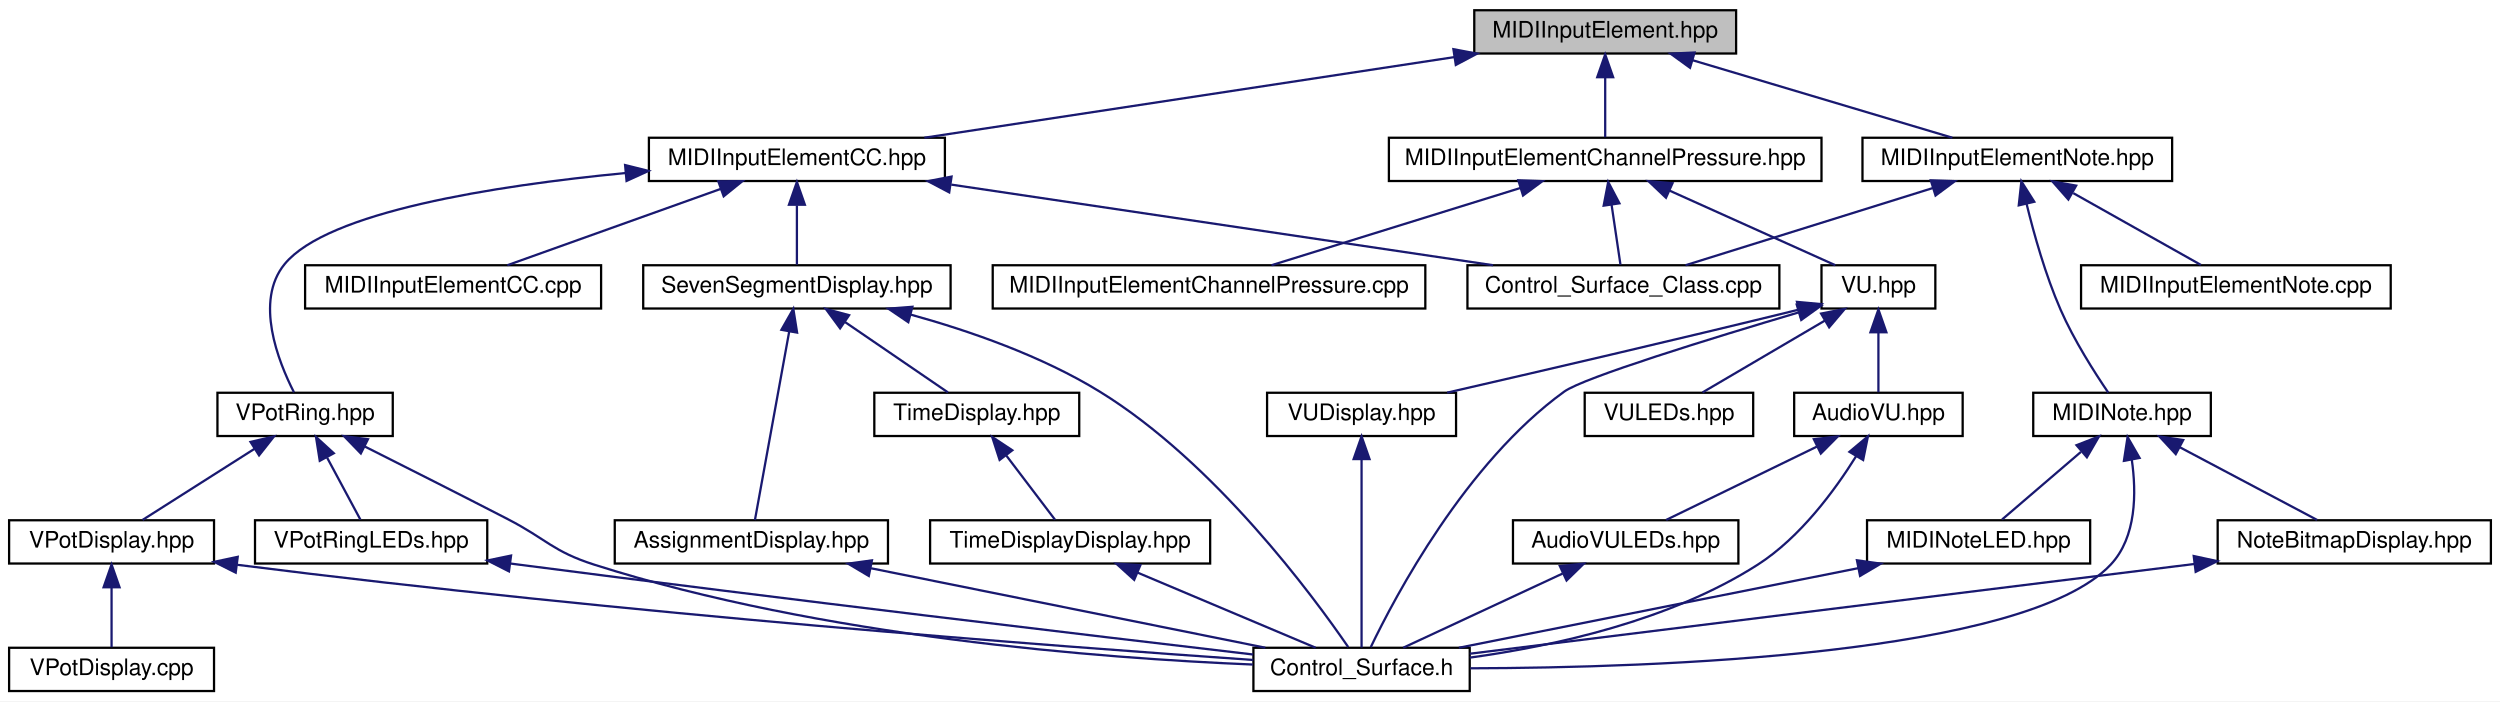
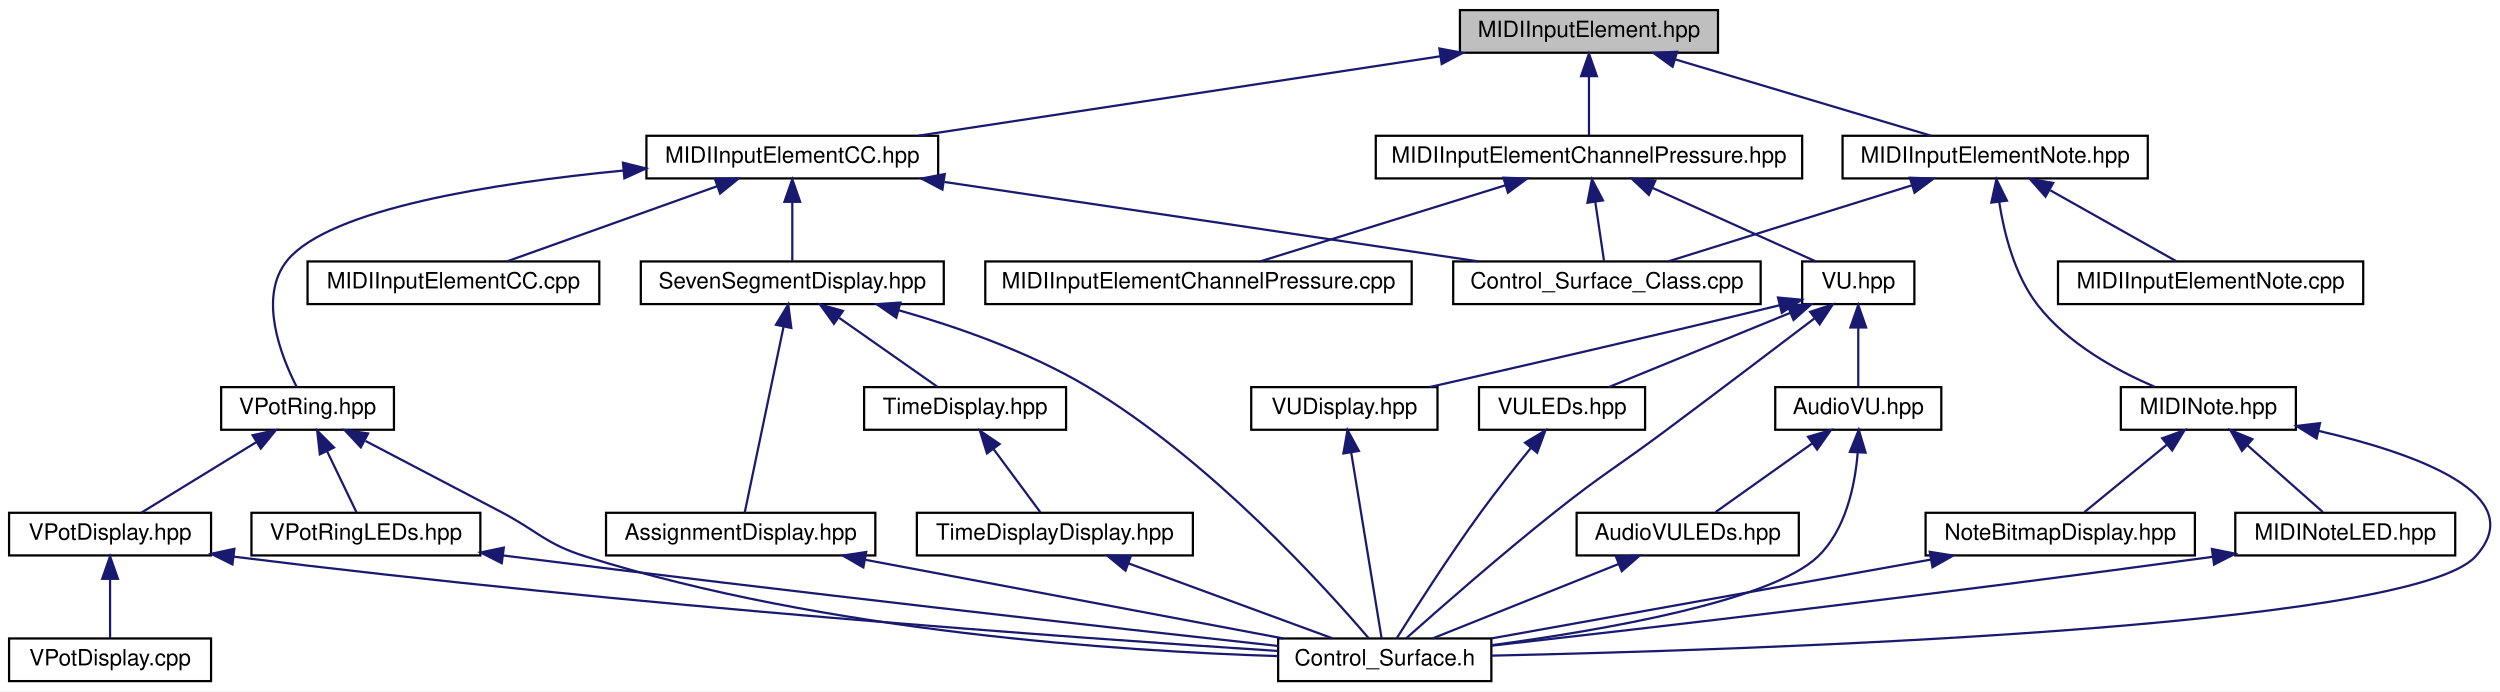
- <svg xmlns="http://www.w3.org/2000/svg" xmlns:xlink="http://www.w3.org/1999/xlink" width="1098pt" height="308pt" viewBox="0.00 0.00 1098.00 308.00">
+ <svg xmlns="http://www.w3.org/2000/svg" xmlns:xlink="http://www.w3.org/1999/xlink" width="1114pt" height="308pt" viewBox="0.00 0.00 1113.91 308.00">
  <g id="graph0" class="graph" transform="scale(1 1) rotate(0) translate(4 304)">
-     <polygon fill="white" stroke="none" points="-4,4 -4,-304 1094,-304 1094,4 -4,4" />
+     <polygon fill="white" stroke="none" points="-4,4 -4,-304 1109.91,-304 1109.91,4 -4,4" />
    <g id="node1" class="node">
      <g id="a_node1">
        <a xlink:title=" ">
-           <polygon fill="#bfbfbf" stroke="black" points="643.5,-280.5 643.5,-299.5 758.5,-299.5 758.5,-280.5 643.5,-280.5" />
-           <text text-anchor="middle" x="701" y="-287.5" font-family="Helvetica,sans-Serif" font-size="10.00">MIDIInputElement.hpp</text>
+           <polygon fill="#bfbfbf" stroke="black" points="646.5,-280.5 646.5,-299.5 761.5,-299.5 761.5,-280.5 646.5,-280.5" />
+           <text text-anchor="middle" x="704" y="-287.5" font-family="Helvetica,sans-Serif" font-size="10.00">MIDIInputElement.hpp</text>
        </a>
      </g>
    </g>
    <g id="node2" class="node">
      <g id="a_node2">
        <a xlink:href="../../df/de0/MIDIInputElementCC_8hpp.html" target="_top" xlink:title=" ">
-           <polygon fill="white" stroke="black" points="281,-224.5 281,-243.5 411,-243.5 411,-224.5 281,-224.5" />
-           <text text-anchor="middle" x="346" y="-231.5" font-family="Helvetica,sans-Serif" font-size="10.00">MIDIInputElementCC.hpp</text>
+           <polygon fill="white" stroke="black" points="284,-224.5 284,-243.5 414,-243.5 414,-224.5 284,-224.5" />
+           <text text-anchor="middle" x="349" y="-231.5" font-family="Helvetica,sans-Serif" font-size="10.00">MIDIInputElementCC.hpp</text>
        </a>
      </g>
    </g>
    <g id="edge1" class="edge">
-       <path fill="none" stroke="midnightblue" d="M634.711,-278.917C567.645,-268.715 465.105,-253.117 401.988,-243.516" />
-       <polygon fill="midnightblue" stroke="midnightblue" points="634.337,-282.4 644.749,-280.444 635.389,-275.479 634.337,-282.4" />
+       <path fill="none" stroke="midnightblue" d="M637.711,-278.917C570.645,-268.715 468.105,-253.117 404.988,-243.516" />
+       <polygon fill="midnightblue" stroke="midnightblue" points="637.337,-282.4 647.749,-280.444 638.389,-275.479 637.337,-282.4" />
    </g>
    <g id="node14" class="node">
      <g id="a_node14">
        <a xlink:href="../../d8/d4f/MIDIInputElementChannelPressure_8hpp.html" target="_top" xlink:title=" ">
-           <polygon fill="white" stroke="black" points="606,-224.5 606,-243.5 796,-243.5 796,-224.5 606,-224.5" />
-           <text text-anchor="middle" x="701" y="-231.5" font-family="Helvetica,sans-Serif" font-size="10.00">MIDIInputElementChannelPressure.hpp</text>
+           <polygon fill="white" stroke="black" points="609,-224.5 609,-243.5 799,-243.5 799,-224.5 609,-224.5" />
+           <text text-anchor="middle" x="704" y="-231.5" font-family="Helvetica,sans-Serif" font-size="10.00">MIDIInputElementChannelPressure.hpp</text>
        </a>
      </g>
    </g>
    <g id="edge18" class="edge">
-       <path fill="none" stroke="midnightblue" d="M701,-269.805C701,-260.91 701,-250.78 701,-243.751" />
-       <polygon fill="midnightblue" stroke="midnightblue" points="697.5,-270.083 701,-280.083 704.5,-270.083 697.5,-270.083" />
+       <path fill="none" stroke="midnightblue" d="M704,-269.805C704,-260.91 704,-250.78 704,-243.751" />
+       <polygon fill="midnightblue" stroke="midnightblue" points="700.5,-270.083 704,-280.083 707.5,-270.083 700.5,-270.083" />
    </g>
    <g id="node21" class="node">
      <g id="a_node21">
        <a xlink:href="../../d5/d5f/MIDIInputElementNote_8hpp.html" target="_top" xlink:title=" ">
-           <polygon fill="white" stroke="black" points="814,-224.5 814,-243.5 950,-243.5 950,-224.5 814,-224.5" />
-           <text text-anchor="middle" x="882" y="-231.5" font-family="Helvetica,sans-Serif" font-size="10.00">MIDIInputElementNote.hpp</text>
-         </a>
-       </g>
-     </g>
-     <g id="edge30" class="edge">
-       <path fill="none" stroke="midnightblue" d="M739.319,-277.568C773.464,-267.381 822.661,-252.703 853.454,-243.516" />
-       <polygon fill="midnightblue" stroke="midnightblue" points="738.262,-274.231 729.68,-280.444 740.263,-280.938 738.262,-274.231" />
+           <polygon fill="white" stroke="black" points="817,-224.5 817,-243.5 953,-243.5 953,-224.5 817,-224.5" />
+           <text text-anchor="middle" x="885" y="-231.5" font-family="Helvetica,sans-Serif" font-size="10.00">MIDIInputElementNote.hpp</text>
+         </a>
+       </g>
+     </g>
+     <g id="edge31" class="edge">
+       <path fill="none" stroke="midnightblue" d="M742.319,-277.568C776.464,-267.381 825.661,-252.703 856.454,-243.516" />
+       <polygon fill="midnightblue" stroke="midnightblue" points="741.262,-274.231 732.68,-280.444 743.263,-280.938 741.262,-274.231" />
    </g>
    <g id="node3" class="node">
      <g id="a_node3">
        <a xlink:href="../../d9/d38/Control__Surface__Class_8cpp.html" target="_top" xlink:title=" ">
-           <polygon fill="white" stroke="black" points="640.5,-168.5 640.5,-187.5 777.5,-187.5 777.5,-168.5 640.5,-168.5" />
-           <text text-anchor="middle" x="709" y="-175.5" font-family="Helvetica,sans-Serif" font-size="10.00">Control_Surface_Class.cpp</text>
+           <polygon fill="white" stroke="black" points="643.5,-168.5 643.5,-187.5 780.5,-187.5 780.5,-168.5 643.5,-168.5" />
+           <text text-anchor="middle" x="712" y="-175.5" font-family="Helvetica,sans-Serif" font-size="10.00">Control_Surface_Class.cpp</text>
        </a>
      </g>
    </g>
    <g id="edge2" class="edge">
-       <path fill="none" stroke="midnightblue" d="M413.783,-222.917C482.36,-212.715 587.21,-197.117 651.751,-187.516" />
-       <polygon fill="midnightblue" stroke="midnightblue" points="412.895,-219.51 403.518,-224.444 413.925,-226.434 412.895,-219.51" />
+       <path fill="none" stroke="midnightblue" d="M416.783,-222.917C485.36,-212.715 590.21,-197.117 654.751,-187.516" />
+       <polygon fill="midnightblue" stroke="midnightblue" points="415.895,-219.51 406.518,-224.444 416.925,-226.434 415.895,-219.51" />
    </g>
    <g id="node4" class="node">
      <g id="a_node4">
        <a xlink:href="../../d4/d18/SevenSegmentDisplay_8hpp.html" target="_top" xlink:title=" ">
-           <polygon fill="white" stroke="black" points="278.5,-168.5 278.5,-187.5 413.5,-187.5 413.5,-168.5 278.5,-168.5" />
-           <text text-anchor="middle" x="346" y="-175.5" font-family="Helvetica,sans-Serif" font-size="10.00">SevenSegmentDisplay.hpp</text>
+           <polygon fill="white" stroke="black" points="281.5,-168.5 281.5,-187.5 416.5,-187.5 416.5,-168.5 281.5,-168.5" />
+           <text text-anchor="middle" x="349" y="-175.5" font-family="Helvetica,sans-Serif" font-size="10.00">SevenSegmentDisplay.hpp</text>
        </a>
      </g>
    </g>
    <g id="edge3" class="edge">
-       <path fill="none" stroke="midnightblue" d="M346,-213.805C346,-204.91 346,-194.78 346,-187.751" />
-       <polygon fill="midnightblue" stroke="midnightblue" points="342.5,-214.083 346,-224.083 349.5,-214.083 342.5,-214.083" />
+       <path fill="none" stroke="midnightblue" d="M349,-213.805C349,-204.91 349,-194.78 349,-187.751" />
+       <polygon fill="midnightblue" stroke="midnightblue" points="345.5,-214.083 349,-224.083 352.5,-214.083 345.5,-214.083" />
    </g>
    <g id="node9" class="node">
      <g id="a_node9">
        <a xlink:href="../../d7/d81/VPotRing_8hpp.html" target="_top" xlink:title=" ">
-           <polygon fill="white" stroke="black" points="91.5,-112.5 91.5,-131.5 168.5,-131.5 168.5,-112.5 91.5,-112.5" />
-           <text text-anchor="middle" x="130" y="-119.5" font-family="Helvetica,sans-Serif" font-size="10.00">VPotRing.hpp</text>
+           <polygon fill="white" stroke="black" points="94.5,-112.5 94.5,-131.5 171.5,-131.5 171.5,-112.5 94.5,-112.5" />
+           <text text-anchor="middle" x="133" y="-119.5" font-family="Helvetica,sans-Serif" font-size="10.00">VPotRing.hpp</text>
        </a>
      </g>
    </g>
    <g id="edge10" class="edge">
-       <path fill="none" stroke="midnightblue" d="M270.583,-227.995C212.768,-222.401 139.792,-210.923 121,-188 107.71,-171.789 118.174,-145.302 125.111,-131.686" />
-       <polygon fill="midnightblue" stroke="midnightblue" points="270.538,-231.506 280.817,-228.94 271.182,-224.535 270.538,-231.506" />
+       <path fill="none" stroke="midnightblue" d="M273.583,-227.995C215.768,-222.401 142.792,-210.923 124,-188 110.71,-171.789 121.174,-145.302 128.111,-131.686" />
+       <polygon fill="midnightblue" stroke="midnightblue" points="273.538,-231.506 283.817,-228.94 274.182,-224.535 273.538,-231.506" />
    </g>
    <g id="node13" class="node">
      <g id="a_node13">
        <a xlink:href="../../d7/da6/MIDIInputElementCC_8cpp.html" target="_top" xlink:title=" ">
-           <polygon fill="white" stroke="black" points="130,-168.5 130,-187.5 260,-187.5 260,-168.5 130,-168.5" />
-           <text text-anchor="middle" x="195" y="-175.5" font-family="Helvetica,sans-Serif" font-size="10.00">MIDIInputElementCC.cpp</text>
+           <polygon fill="white" stroke="black" points="133,-168.5 133,-187.5 263,-187.5 263,-168.5 133,-168.5" />
+           <text text-anchor="middle" x="198" y="-175.5" font-family="Helvetica,sans-Serif" font-size="10.00">MIDIInputElementCC.cpp</text>
        </a>
      </g>
    </g>
    <g id="edge17" class="edge">
-       <path fill="none" stroke="midnightblue" d="M312.554,-221.039C284.142,-210.879 244.063,-196.546 218.814,-187.516" />
-       <polygon fill="midnightblue" stroke="midnightblue" points="311.479,-224.372 322.074,-224.444 313.836,-217.781 311.479,-224.372" />
+       <path fill="none" stroke="midnightblue" d="M315.554,-221.039C287.142,-210.879 247.063,-196.546 221.814,-187.516" />
+       <polygon fill="midnightblue" stroke="midnightblue" points="314.479,-224.372 325.074,-224.444 316.836,-217.781 314.479,-224.372" />
    </g>
    <g id="node5" class="node">
      <g id="a_node5">
        <a xlink:href="../../db/dbf/Control__Surface_8h.html" target="_top" xlink:title="The main header file that includes all Control-Surface header files.">
-           <polygon fill="white" stroke="black" points="546.5,-0.5 546.5,-19.5 641.5,-19.5 641.5,-0.5 546.5,-0.5" />
-           <text text-anchor="middle" x="594" y="-7.5" font-family="Helvetica,sans-Serif" font-size="10.00">Control_Surface.h</text>
+           <polygon fill="white" stroke="black" points="565.5,-0.5 565.5,-19.5 660.5,-19.5 660.5,-0.5 565.5,-0.5" />
+           <text text-anchor="middle" x="613" y="-7.5" font-family="Helvetica,sans-Serif" font-size="10.00">Control_Surface.h</text>
        </a>
      </g>
    </g>
    <g id="edge4" class="edge">
-       <path fill="none" stroke="midnightblue" d="M395.835,-165.868C421.858,-158.675 453.5,-147.683 479,-132 529.606,-100.876 572.907,-42.008 588.151,-19.788" />
-       <polygon fill="midnightblue" stroke="midnightblue" points="394.926,-162.488 386.161,-168.44 396.725,-169.253 394.926,-162.488" />
+       <path fill="none" stroke="midnightblue" d="M396.533,-165.724C422.336,-158.387 454.151,-147.303 480,-132 535.067,-99.399 587.227,-41.419 605.824,-19.612" />
+       <polygon fill="midnightblue" stroke="midnightblue" points="395.321,-162.428 386.604,-168.45 397.173,-169.178 395.321,-162.428" />
    </g>
    <g id="node6" class="node">
      <g id="a_node6">
        <a xlink:href="../../de/d83/AssignmentDisplay_8hpp.html" target="_top" xlink:title=" ">
          <polygon fill="white" stroke="black" points="266,-56.5 266,-75.5 386,-75.5 386,-56.5 266,-56.5" />
          <text text-anchor="middle" x="326" y="-63.5" font-family="Helvetica,sans-Serif" font-size="10.00">AssignmentDisplay.hpp</text>
        </a>
      </g>
    </g>
    <g id="edge5" class="edge">
-       <path fill="none" stroke="midnightblue" d="M342.609,-158.348C338.228,-134.254 330.783,-93.308 327.562,-75.591" />
-       <polygon fill="midnightblue" stroke="midnightblue" points="339.198,-159.156 344.431,-168.368 346.085,-157.904 339.198,-159.156" />
+       <path fill="none" stroke="midnightblue" d="M345.1,-158.348C340.062,-134.254 331.501,-93.308 327.796,-75.591" />
+       <polygon fill="midnightblue" stroke="midnightblue" points="341.723,-159.297 347.195,-168.368 348.574,-157.864 341.723,-159.297" />
    </g>
    <g id="node7" class="node">
      <g id="a_node7">
        <a xlink:href="../../d9/dc9/TimeDisplay_8hpp.html" target="_top" xlink:title=" ">
-           <polygon fill="white" stroke="black" points="380,-112.5 380,-131.5 470,-131.5 470,-112.5 380,-112.5" />
-           <text text-anchor="middle" x="425" y="-119.5" font-family="Helvetica,sans-Serif" font-size="10.00">TimeDisplay.hpp</text>
+           <polygon fill="white" stroke="black" points="381,-112.5 381,-131.5 471,-131.5 471,-112.5 381,-112.5" />
+           <text text-anchor="middle" x="426" y="-119.5" font-family="Helvetica,sans-Serif" font-size="10.00">TimeDisplay.hpp</text>
        </a>
      </g>
    </g>
    <g id="edge7" class="edge">
-       <path fill="none" stroke="midnightblue" d="M367.034,-162.622C381.466,-152.757 400.141,-139.992 412.339,-131.655" />
-       <polygon fill="midnightblue" stroke="midnightblue" points="364.973,-159.791 358.693,-168.324 368.923,-165.57 364.973,-159.791" />
+       <path fill="none" stroke="midnightblue" d="M369.901,-162.342C383.911,-152.517 401.883,-139.913 413.659,-131.655" />
+       <polygon fill="midnightblue" stroke="midnightblue" points="367.549,-159.717 361.371,-168.324 371.568,-165.448 367.549,-159.717" />
    </g>
    <g id="edge6" class="edge">
-       <path fill="none" stroke="midnightblue" d="M378.56,-54.41C429.209,-44.204 504.867,-28.96 551.733,-19.516" />
-       <polygon fill="midnightblue" stroke="midnightblue" points="377.577,-51.037 368.465,-56.444 378.96,-57.899 377.577,-51.037" />
+       <path fill="none" stroke="midnightblue" d="M381.608,-54.537C435.849,-44.332 517.338,-28.999 567.737,-19.516" />
+       <polygon fill="midnightblue" stroke="midnightblue" points="380.656,-51.155 371.476,-56.444 381.951,-58.034 380.656,-51.155" />
    </g>
    <g id="node8" class="node">
      <g id="a_node8">
        <a xlink:href="../../d2/d35/TimeDisplayDisplay_8hpp.html" target="_top" xlink:title=" ">
          <polygon fill="white" stroke="black" points="404.5,-56.5 404.5,-75.5 527.5,-75.5 527.5,-56.5 404.5,-56.5" />
          <text text-anchor="middle" x="466" y="-63.5" font-family="Helvetica,sans-Serif" font-size="10.00">TimeDisplayDisplay.hpp</text>
        </a>
      </g>
    </g>
    <g id="edge8" class="edge">
-       <path fill="none" stroke="midnightblue" d="M438.017,-103.855C445.117,-94.505 453.604,-83.326 459.356,-75.751" />
-       <polygon fill="midnightblue" stroke="midnightblue" points="435.03,-102.002 431.77,-112.083 440.605,-106.235 435.03,-102.002" />
+       <path fill="none" stroke="midnightblue" d="M438.7,-103.855C445.626,-94.505 453.906,-83.326 459.518,-75.751" />
+       <polygon fill="midnightblue" stroke="midnightblue" points="435.745,-101.964 432.605,-112.083 441.37,-106.131 435.745,-101.964" />
    </g>
    <g id="edge9" class="edge">
-       <path fill="none" stroke="midnightblue" d="M495.623,-52.503C519.619,-42.38 552.784,-28.388 573.813,-19.516" />
-       <polygon fill="midnightblue" stroke="midnightblue" points="494.135,-49.332 486.282,-56.444 496.856,-55.781 494.135,-49.332" />
+       <path fill="none" stroke="midnightblue" d="M498.923,-52.906C526.56,-42.754 565.344,-28.506 589.816,-19.516" />
+       <polygon fill="midnightblue" stroke="midnightblue" points="497.472,-49.71 489.293,-56.444 499.886,-56.281 497.472,-49.71" />
    </g>
    <g id="edge14" class="edge">
-       <path fill="none" stroke="midnightblue" d="M156.271,-107.858C174.023,-98.943 197.968,-86.851 219,-76 235.961,-67.249 238.816,-61.797 257,-56 356.681,-24.222 479.883,-14.876 546.248,-12.134" />
-       <polygon fill="midnightblue" stroke="midnightblue" points="154.474,-104.844 147.104,-112.456 157.612,-111.101 154.474,-104.844" />
+       <path fill="none" stroke="midnightblue" d="M158.816,-107.512C175.9,-98.582 198.793,-86.604 219,-76 235.9,-67.131 238.796,-61.733 257,-56 363.808,-22.362 496.138,-13.776 565.492,-11.646" />
+       <polygon fill="midnightblue" stroke="midnightblue" points="156.734,-104.651 149.493,-112.385 159.977,-110.855 156.734,-104.651" />
    </g>
    <g id="node10" class="node">
      <g id="a_node10">
        <a xlink:href="../../d0/dbf/VPotDisplay_8hpp.html" target="_top" xlink:title=" ">
          <polygon fill="white" stroke="black" points="0,-56.5 0,-75.5 90,-75.5 90,-56.5 0,-56.5" />
          <text text-anchor="middle" x="45" y="-63.5" font-family="Helvetica,sans-Serif" font-size="10.00">VPotDisplay.hpp</text>
        </a>
      </g>
    </g>
    <g id="edge11" class="edge">
-       <path fill="none" stroke="midnightblue" d="M107.806,-106.901C92.22,-96.999 71.87,-84.07 58.623,-75.654" />
-       <polygon fill="midnightblue" stroke="midnightblue" points="106.026,-109.916 116.343,-112.324 109.779,-104.007 106.026,-109.916" />
+       <path fill="none" stroke="midnightblue" d="M110.023,-106.901C93.887,-96.999 72.819,-84.07 59.104,-75.654" />
+       <polygon fill="midnightblue" stroke="midnightblue" points="108.507,-110.077 118.861,-112.324 112.169,-104.111 108.507,-110.077" />
    </g>
    <g id="node12" class="node">
      <g id="a_node12">
        <a xlink:href="../../dc/d48/VPotRingLEDs_8hpp.html" target="_top" xlink:title=" ">
          <polygon fill="white" stroke="black" points="108,-56.5 108,-75.5 210,-75.5 210,-56.5 108,-56.5" />
          <text text-anchor="middle" x="159" y="-63.5" font-family="Helvetica,sans-Serif" font-size="10.00">VPotRingLEDs.hpp</text>
        </a>
      </g>
    </g>
    <g id="edge15" class="edge">
-       <path fill="none" stroke="midnightblue" d="M139.676,-102.983C144.598,-93.817 150.358,-83.092 154.3,-75.751" />
-       <polygon fill="midnightblue" stroke="midnightblue" points="136.437,-101.617 134.789,-112.083 142.604,-104.929 136.437,-101.617" />
+       <path fill="none" stroke="midnightblue" d="M141.675,-102.983C146.088,-93.817 151.252,-83.092 154.787,-75.751" />
+       <polygon fill="midnightblue" stroke="midnightblue" points="138.478,-101.555 137.293,-112.083 144.785,-104.591 138.478,-101.555" />
    </g>
    <g id="edge12" class="edge">
-       <path fill="none" stroke="midnightblue" d="M100.185,-55.938C270.276,-34.378 459.794,-20.117 546.433,-14.14" />
-       <polygon fill="midnightblue" stroke="midnightblue" points="99.519,-52.494 90.044,-57.235 100.407,-59.438 99.519,-52.494" />
+       <path fill="none" stroke="midnightblue" d="M100.088,-55.956C277.612,-33.755 476.183,-19.677 565.389,-13.925" />
+       <polygon fill="midnightblue" stroke="midnightblue" points="99.526,-52.499 90.043,-57.224 100.402,-59.444 99.526,-52.499" />
    </g>
    <g id="node11" class="node">
      <g id="a_node11">
        <a xlink:href="../../d7/db9/VPotDisplay_8cpp.html" target="_top" xlink:title=" ">
          <polygon fill="white" stroke="black" points="0,-0.5 0,-19.5 90,-19.5 90,-0.5 0,-0.5" />
          <text text-anchor="middle" x="45" y="-7.5" font-family="Helvetica,sans-Serif" font-size="10.00">VPotDisplay.cpp</text>
        </a>
      </g>
    </g>
    <g id="edge13" class="edge">
      <path fill="none" stroke="midnightblue" d="M45,-45.804C45,-36.91 45,-26.78 45,-19.751" />
      <polygon fill="midnightblue" stroke="midnightblue" points="41.5,-46.083 45,-56.083 48.5,-46.083 41.5,-46.083" />
    </g>
    <g id="edge16" class="edge">
-       <path fill="none" stroke="midnightblue" d="M220.149,-56.504C221.444,-56.333 222.729,-56.165 224,-56 339.665,-40.96 475.881,-24.79 546.366,-16.538" />
-       <polygon fill="midnightblue" stroke="midnightblue" points="219.534,-53.055 210.084,-57.846 220.459,-59.993 219.534,-53.055" />
+       <path fill="none" stroke="midnightblue" d="M220.148,-56.494C221.443,-56.326 222.729,-56.161 224,-56 346.915,-40.383 491.974,-24.195 565.351,-16.164" />
+       <polygon fill="midnightblue" stroke="midnightblue" points="219.539,-53.044 210.08,-57.817 220.451,-59.984 219.539,-53.044" />
    </g>
    <g id="edge19" class="edge">
-       <path fill="none" stroke="midnightblue" d="M703.8,-214.101C705.128,-205.136 706.651,-194.858 707.704,-187.751" />
-       <polygon fill="midnightblue" stroke="midnightblue" points="700.324,-213.678 702.321,-224.083 707.249,-214.704 700.324,-213.678" />
+       <path fill="none" stroke="midnightblue" d="M706.8,-214.101C708.128,-205.136 709.651,-194.858 710.704,-187.751" />
+       <polygon fill="midnightblue" stroke="midnightblue" points="703.324,-213.678 705.321,-224.083 710.249,-214.704 703.324,-213.678" />
    </g>
    <g id="node15" class="node">
      <g id="a_node15">
        <a xlink:href="../../db/dda/VU_8hpp.html" target="_top" xlink:title=" ">
-           <polygon fill="white" stroke="black" points="796,-168.5 796,-187.5 846,-187.5 846,-168.5 796,-168.5" />
-           <text text-anchor="middle" x="821" y="-175.5" font-family="Helvetica,sans-Serif" font-size="10.00">VU.hpp</text>
+           <polygon fill="white" stroke="black" points="799,-168.5 799,-187.5 849,-187.5 849,-168.5 799,-168.5" />
+           <text text-anchor="middle" x="824" y="-175.5" font-family="Helvetica,sans-Serif" font-size="10.00">VU.hpp</text>
        </a>
      </g>
    </g>
    <g id="edge20" class="edge">
-       <path fill="none" stroke="midnightblue" d="M729.373,-220.232C751.82,-210.131 782.535,-196.309 802.075,-187.516" />
-       <polygon fill="midnightblue" stroke="midnightblue" points="727.697,-217.148 720.014,-224.444 730.57,-223.532 727.697,-217.148" />
+       <path fill="none" stroke="midnightblue" d="M732.373,-220.232C754.82,-210.131 785.535,-196.309 805.075,-187.516" />
+       <polygon fill="midnightblue" stroke="midnightblue" points="730.697,-217.148 723.014,-224.444 733.57,-223.532 730.697,-217.148" />
    </g>
    <g id="node20" class="node">
      <g id="a_node20">
        <a xlink:href="../../d2/dcc/MIDIInputElementChannelPressure_8cpp.html" target="_top" xlink:title=" ">
-           <polygon fill="white" stroke="black" points="432,-168.5 432,-187.5 622,-187.5 622,-168.5 432,-168.5" />
-           <text text-anchor="middle" x="527" y="-175.5" font-family="Helvetica,sans-Serif" font-size="10.00">MIDIInputElementChannelPressure.cpp</text>
-         </a>
-       </g>
-     </g>
-     <g id="edge29" class="edge">
-       <path fill="none" stroke="midnightblue" d="M663.739,-221.436C630.933,-211.255 583.917,-196.664 554.442,-187.516" />
-       <polygon fill="midnightblue" stroke="midnightblue" points="662.841,-224.822 673.429,-224.444 664.916,-218.137 662.841,-224.822" />
+           <polygon fill="white" stroke="black" points="435,-168.5 435,-187.5 625,-187.5 625,-168.5 435,-168.5" />
+           <text text-anchor="middle" x="530" y="-175.5" font-family="Helvetica,sans-Serif" font-size="10.00">MIDIInputElementChannelPressure.cpp</text>
+         </a>
+       </g>
+     </g>
+     <g id="edge30" class="edge">
+       <path fill="none" stroke="midnightblue" d="M666.739,-221.436C633.933,-211.255 586.917,-196.664 557.442,-187.516" />
+       <polygon fill="midnightblue" stroke="midnightblue" points="665.841,-224.822 676.429,-224.444 667.916,-218.137 665.841,-224.822" />
    </g>
    <g id="edge27" class="edge">
-       <path fill="none" stroke="midnightblue" d="M786.012,-166.807C748.011,-155.545 691.554,-138.183 683,-132 639.675,-100.682 608.667,-41.93 598.031,-19.765" />
-       <polygon fill="midnightblue" stroke="midnightblue" points="785.128,-170.195 795.71,-169.667 787.108,-163.481 785.128,-170.195" />
+       <path fill="none" stroke="midnightblue" d="M804.393,-162.062C786.999,-148.838 760.875,-129.046 738,-112 716.331,-95.853 710.172,-92.794 689,-76 664.516,-56.579 636.889,-32.334 622.644,-19.65" />
+       <polygon fill="midnightblue" stroke="midnightblue" points="802.552,-165.059 812.63,-168.329 806.791,-159.488 802.552,-165.059" />
    </g>
    <g id="node16" class="node">
      <g id="a_node16">
        <a xlink:href="../../dc/de8/AudioVU_8hpp.html" target="_top" xlink:title=" ">
-           <polygon fill="white" stroke="black" points="784,-112.5 784,-131.5 858,-131.5 858,-112.5 784,-112.5" />
-           <text text-anchor="middle" x="821" y="-119.5" font-family="Helvetica,sans-Serif" font-size="10.00">AudioVU.hpp</text>
+           <polygon fill="white" stroke="black" points="787,-112.5 787,-131.5 861,-131.5 861,-112.5 787,-112.5" />
+           <text text-anchor="middle" x="824" y="-119.5" font-family="Helvetica,sans-Serif" font-size="10.00">AudioVU.hpp</text>
        </a>
      </g>
    </g>
    <g id="edge21" class="edge">
-       <path fill="none" stroke="midnightblue" d="M821,-157.805C821,-148.91 821,-138.78 821,-131.751" />
-       <polygon fill="midnightblue" stroke="midnightblue" points="817.5,-158.083 821,-168.083 824.5,-158.083 817.5,-158.083" />
+       <path fill="none" stroke="midnightblue" d="M824,-157.805C824,-148.91 824,-138.78 824,-131.751" />
+       <polygon fill="midnightblue" stroke="midnightblue" points="820.5,-158.083 824,-168.083 827.5,-158.083 820.5,-158.083" />
    </g>
    <g id="node18" class="node">
      <g id="a_node18">
        <a xlink:href="../../d0/db9/VUDisplay_8hpp.html" target="_top" xlink:title=" ">
-           <polygon fill="white" stroke="black" points="552.5,-112.5 552.5,-131.5 635.5,-131.5 635.5,-112.5 552.5,-112.5" />
-           <text text-anchor="middle" x="594" y="-119.5" font-family="Helvetica,sans-Serif" font-size="10.00">VUDisplay.hpp</text>
+           <polygon fill="white" stroke="black" points="553.5,-112.5 553.5,-131.5 636.5,-131.5 636.5,-112.5 553.5,-112.5" />
+           <text text-anchor="middle" x="595" y="-119.5" font-family="Helvetica,sans-Serif" font-size="10.00">VUDisplay.hpp</text>
        </a>
      </g>
    </g>
    <g id="edge25" class="edge">
-       <path fill="none" stroke="midnightblue" d="M786.297,-168.073C786.198,-168.049 786.099,-168.024 786,-168 732.471,-154.846 670.331,-140.439 631.583,-131.557" />
-       <polygon fill="midnightblue" stroke="midnightblue" points="785.231,-171.414 795.781,-170.446 786.93,-164.623 785.231,-171.414" />
+       <path fill="none" stroke="midnightblue" d="M789.298,-168.073C789.198,-168.048 789.099,-168.024 789,-168 734.928,-154.779 672.137,-140.389 632.98,-131.529" />
+       <polygon fill="midnightblue" stroke="midnightblue" points="788.233,-171.414 798.783,-170.439 789.928,-164.623 788.233,-171.414" />
    </g>
    <g id="node19" class="node">
      <g id="a_node19">
        <a xlink:href="../../d3/d52/MIDI__Inputs_2LEDs_2MCU_2VULEDs_8hpp.html" target="_top" xlink:title=" ">
-           <polygon fill="white" stroke="black" points="692,-112.5 692,-131.5 766,-131.5 766,-112.5 692,-112.5" />
-           <text text-anchor="middle" x="729" y="-119.5" font-family="Helvetica,sans-Serif" font-size="10.00">VULEDs.hpp</text>
+           <polygon fill="white" stroke="black" points="655,-112.5 655,-131.5 729,-131.5 729,-112.5 655,-112.5" />
+           <text text-anchor="middle" x="692" y="-119.5" font-family="Helvetica,sans-Serif" font-size="10.00">VULEDs.hpp</text>
        </a>
      </g>
    </g>
    <g id="edge28" class="edge">
-       <path fill="none" stroke="midnightblue" d="M797.45,-163.177C780.521,-153.241 758.217,-140.149 743.745,-131.655" />
-       <polygon fill="midnightblue" stroke="midnightblue" points="795.823,-166.28 806.219,-168.324 799.366,-160.243 795.823,-166.28" />
+       <path fill="none" stroke="midnightblue" d="M793.781,-164.638C769.01,-154.504 734.6,-140.427 712.818,-131.516" />
+       <polygon fill="midnightblue" stroke="midnightblue" points="792.503,-167.897 803.084,-168.444 795.154,-161.418 792.503,-167.897" />
    </g>
    <g id="edge24" class="edge">
-       <path fill="none" stroke="midnightblue" d="M811.197,-103.615C801.94,-88.775 786.705,-67.987 768,-56 729.645,-31.42 678.444,-20.24 641.525,-15.171" />
-       <polygon fill="midnightblue" stroke="midnightblue" points="808.275,-105.548 816.394,-112.356 814.292,-101.971 808.275,-105.548" />
+       <path fill="none" stroke="midnightblue" d="M823.737,-102.096C822.497,-87.519 818.399,-67.9 806,-56 785.459,-36.286 710.814,-23.254 660.605,-16.504" />
+       <polygon fill="midnightblue" stroke="midnightblue" points="820.259,-102.636 824.223,-112.461 827.251,-102.308 820.259,-102.636" />
    </g>
    <g id="node17" class="node">
      <g id="a_node17">
        <a xlink:href="../../d4/dde/AudioVULEDs_8hpp.html" target="_top" xlink:title=" ">
-           <polygon fill="white" stroke="black" points="660.5,-56.5 660.5,-75.5 759.5,-75.5 759.5,-56.5 660.5,-56.5" />
-           <text text-anchor="middle" x="710" y="-63.5" font-family="Helvetica,sans-Serif" font-size="10.00">AudioVULEDs.hpp</text>
+           <polygon fill="white" stroke="black" points="698.5,-56.5 698.5,-75.5 797.5,-75.5 797.5,-56.5 698.5,-56.5" />
+           <text text-anchor="middle" x="748" y="-63.5" font-family="Helvetica,sans-Serif" font-size="10.00">AudioVULEDs.hpp</text>
        </a>
      </g>
    </g>
    <g id="edge22" class="edge">
-       <path fill="none" stroke="midnightblue" d="M793.995,-107.862C773.412,-97.849 745.655,-84.346 727.79,-75.654" />
-       <polygon fill="midnightblue" stroke="midnightblue" points="792.642,-111.097 803.166,-112.324 795.705,-104.802 792.642,-111.097" />
+       <path fill="none" stroke="midnightblue" d="M803.424,-106.38C789.688,-96.62 772.075,-84.106 760.433,-75.834" />
+       <polygon fill="midnightblue" stroke="midnightblue" points="801.61,-109.385 811.789,-112.324 805.665,-103.679 801.61,-109.385" />
    </g>
    <g id="edge23" class="edge">
-       <path fill="none" stroke="midnightblue" d="M682.28,-52.096C660.608,-42.007 631.098,-28.27 612.295,-19.516" />
-       <polygon fill="midnightblue" stroke="midnightblue" points="681.077,-55.396 691.619,-56.444 684.031,-49.05 681.077,-55.396" />
+       <path fill="none" stroke="midnightblue" d="M717.094,-52.638C691.76,-42.504 656.569,-28.427 634.291,-19.516" />
+       <polygon fill="midnightblue" stroke="midnightblue" points="716.024,-55.979 726.609,-56.444 718.624,-49.48 716.024,-55.979" />
    </g>
    <g id="edge26" class="edge">
-       <path fill="none" stroke="midnightblue" d="M594,-102.348C594,-78.254 594,-37.308 594,-19.591" />
-       <polygon fill="midnightblue" stroke="midnightblue" points="590.5,-102.368 594,-112.368 597.5,-102.369 590.5,-102.368" />
-     </g>
-     <g id="edge31" class="edge">
-       <path fill="none" stroke="midnightblue" d="M844.953,-221.436C812.336,-211.255 765.59,-196.664 736.284,-187.516" />
-       <polygon fill="midnightblue" stroke="midnightblue" points="843.999,-224.805 854.588,-224.444 846.085,-218.123 843.999,-224.805" />
+       <path fill="none" stroke="midnightblue" d="M598.052,-102.348C601.995,-78.254 608.695,-37.308 611.594,-19.591" />
+       <polygon fill="midnightblue" stroke="midnightblue" points="594.573,-101.934 596.412,-112.368 601.481,-103.065 594.573,-101.934" />
+     </g>
+     <g id="edge29" class="edge">
+       <path fill="none" stroke="midnightblue" d="M678.085,-104.346C671.247,-95.98 662.996,-85.603 656,-76 641.659,-56.315 626.227,-32.177 618.327,-19.58" />
+       <polygon fill="midnightblue" stroke="midnightblue" points="675.52,-106.737 684.586,-112.22 680.918,-102.28 675.52,-106.737" />
+     </g>
+     <g id="edge32" class="edge">
+       <path fill="none" stroke="midnightblue" d="M847.953,-221.436C815.336,-211.255 768.59,-196.664 739.284,-187.516" />
+       <polygon fill="midnightblue" stroke="midnightblue" points="846.999,-224.805 857.588,-224.444 849.085,-218.123 846.999,-224.805" />
    </g>
    <g id="node22" class="node">
      <g id="a_node22">
        <a xlink:href="../../d0/d31/MIDIInputElementNote_8cpp.html" target="_top" xlink:title=" ">
-           <polygon fill="white" stroke="black" points="910,-168.5 910,-187.5 1046,-187.5 1046,-168.5 910,-168.5" />
-           <text text-anchor="middle" x="978" y="-175.5" font-family="Helvetica,sans-Serif" font-size="10.00">MIDIInputElementNote.cpp</text>
-         </a>
-       </g>
-     </g>
-     <g id="edge32" class="edge">
-       <path fill="none" stroke="midnightblue" d="M906.574,-219.177C924.239,-209.241 947.513,-196.149 962.614,-187.655" />
-       <polygon fill="midnightblue" stroke="midnightblue" points="904.424,-216.371 897.424,-224.324 907.856,-222.472 904.424,-216.371" />
+           <polygon fill="white" stroke="black" points="913,-168.5 913,-187.5 1049,-187.5 1049,-168.5 913,-168.5" />
+           <text text-anchor="middle" x="981" y="-175.5" font-family="Helvetica,sans-Serif" font-size="10.00">MIDIInputElementNote.cpp</text>
+         </a>
+       </g>
+     </g>
+     <g id="edge33" class="edge">
+       <path fill="none" stroke="midnightblue" d="M909.574,-219.177C927.239,-209.241 950.513,-196.149 965.614,-187.655" />
+       <polygon fill="midnightblue" stroke="midnightblue" points="907.424,-216.371 900.424,-224.324 910.856,-222.472 907.424,-216.371" />
    </g>
    <g id="node23" class="node">
      <g id="a_node23">
        <a xlink:href="../../d2/d97/MIDINote_8hpp.html" target="_top" xlink:title=" ">
-           <polygon fill="white" stroke="black" points="889,-112.5 889,-131.5 967,-131.5 967,-112.5 889,-112.5" />
-           <text text-anchor="middle" x="928" y="-119.5" font-family="Helvetica,sans-Serif" font-size="10.00">MIDINote.hpp</text>
-         </a>
-       </g>
-     </g>
-     <g id="edge33" class="edge">
-       <path fill="none" stroke="midnightblue" d="M886.061,-214.523C889.294,-201.267 894.373,-183.147 901,-168 906.843,-154.645 915.929,-140.405 921.922,-131.604" />
-       <polygon fill="midnightblue" stroke="midnightblue" points="882.634,-213.81 883.787,-224.342 889.453,-215.389 882.634,-213.81" />
-     </g>
-     <g id="edge36" class="edge">
-       <path fill="none" stroke="midnightblue" d="M932.275,-102.157C934.366,-87.642 934.382,-68.076 923,-56 885.584,-16.302 723.689,-10.706 641.807,-10.486" />
-       <polygon fill="midnightblue" stroke="midnightblue" points="928.82,-101.591 930.426,-112.064 935.701,-102.876 928.82,-101.591" />
+           <polygon fill="white" stroke="black" points="941,-112.5 941,-131.5 1019,-131.5 1019,-112.5 941,-112.5" />
+           <text text-anchor="middle" x="980" y="-119.5" font-family="Helvetica,sans-Serif" font-size="10.00">MIDINote.hpp</text>
+         </a>
+       </g>
+     </g>
+     <g id="edge34" class="edge">
+       <path fill="none" stroke="midnightblue" d="M886.783,-214.126C888.928,-200.164 893.644,-181.335 904,-168 917.355,-150.803 939.278,-138.838 956.155,-131.592" />
+       <polygon fill="midnightblue" stroke="midnightblue" points="883.305,-213.729 885.555,-224.083 890.253,-214.586 883.305,-213.729" />
+     </g>
+     <g id="edge37" class="edge">
+       <path fill="none" stroke="midnightblue" d="M1029.08,-112.009C1072.14,-102.06 1124.23,-83.679 1099,-56 1069.81,-23.986 777.128,-14.404 660.548,-11.844" />
+       <polygon fill="midnightblue" stroke="midnightblue" points="1028.24,-108.611 1019.23,-114.181 1029.75,-115.447 1028.24,-108.611" />
    </g>
    <g id="node24" class="node">
      <g id="a_node24">
        <a xlink:href="../../d2/d24/NoteBitmapDisplay_8hpp.html" target="_top" xlink:title=" ">
-           <polygon fill="white" stroke="black" points="970,-56.5 970,-75.5 1090,-75.5 1090,-56.5 970,-56.5" />
-           <text text-anchor="middle" x="1030" y="-63.5" font-family="Helvetica,sans-Serif" font-size="10.00">NoteBitmapDisplay.hpp</text>
-         </a>
-       </g>
-     </g>
-     <g id="edge34" class="edge">
-       <path fill="none" stroke="midnightblue" d="M953.331,-107.59C972.19,-97.605 997.384,-84.267 1013.65,-75.654" />
-       <polygon fill="midnightblue" stroke="midnightblue" points="951.588,-104.552 944.388,-112.324 954.864,-110.738 951.588,-104.552" />
+           <polygon fill="white" stroke="black" points="854,-56.5 854,-75.5 974,-75.5 974,-56.5 854,-56.5" />
+           <text text-anchor="middle" x="914" y="-63.5" font-family="Helvetica,sans-Serif" font-size="10.00">NoteBitmapDisplay.hpp</text>
+         </a>
+       </g>
+     </g>
+     <g id="edge35" class="edge">
+       <path fill="none" stroke="midnightblue" d="M961.446,-105.82C949.622,-96.145 934.714,-83.948 924.797,-75.834" />
+       <polygon fill="midnightblue" stroke="midnightblue" points="959.44,-108.7 969.396,-112.324 963.873,-103.283 959.44,-108.7" />
    </g>
    <g id="node25" class="node">
      <g id="a_node25">
        <a xlink:href="../../db/dff/MIDINoteLED_8hpp.html" target="_top" xlink:title=" ">
-           <polygon fill="white" stroke="black" points="816,-56.5 816,-75.5 914,-75.5 914,-56.5 816,-56.5" />
-           <text text-anchor="middle" x="865" y="-63.5" font-family="Helvetica,sans-Serif" font-size="10.00">MIDINoteLED.hpp</text>
-         </a>
-       </g>
-     </g>
-     <g id="edge37" class="edge">
-       <path fill="none" stroke="midnightblue" d="M909.96,-105.537C898.727,-95.909 884.681,-83.869 875.306,-75.834" />
-       <polygon fill="midnightblue" stroke="midnightblue" points="908.008,-108.473 917.878,-112.324 912.563,-103.159 908.008,-108.473" />
-     </g>
-     <g id="edge35" class="edge">
-       <path fill="none" stroke="midnightblue" d="M959.786,-56.304C870.402,-45.233 718.378,-26.405 641.51,-16.884" />
-       <polygon fill="midnightblue" stroke="midnightblue" points="959.479,-59.792 969.834,-57.548 960.34,-52.846 959.479,-59.792" />
+           <polygon fill="white" stroke="black" points="992,-56.5 992,-75.5 1090,-75.5 1090,-56.5 992,-56.5" />
+           <text text-anchor="middle" x="1041" y="-63.5" font-family="Helvetica,sans-Serif" font-size="10.00">MIDINoteLED.hpp</text>
+         </a>
+       </g>
    </g>
    <g id="edge38" class="edge">
-       <path fill="none" stroke="midnightblue" d="M812.172,-54.473C760.955,-44.268 684.23,-28.979 636.74,-19.516" />
-       <polygon fill="midnightblue" stroke="midnightblue" points="811.568,-57.922 822.059,-56.444 812.936,-51.057 811.568,-57.922" />
+       <path fill="none" stroke="midnightblue" d="M997.467,-105.537C1008.34,-95.909 1021.94,-83.869 1031.02,-75.834" />
+       <polygon fill="midnightblue" stroke="midnightblue" points="994.968,-103.075 989.801,-112.324 999.608,-108.316 994.968,-103.075" />
+     </g>
+     <g id="edge36" class="edge">
+       <path fill="none" stroke="midnightblue" d="M856.387,-54.664C799.504,-44.459 713.548,-29.039 660.471,-19.516" />
+       <polygon fill="midnightblue" stroke="midnightblue" points="855.845,-58.123 866.306,-56.444 857.081,-51.233 855.845,-58.123" />
+     </g>
+     <g id="edge39" class="edge">
+       <path fill="none" stroke="midnightblue" d="M981.731,-55.863C860.059,-39.157 729.266,-24.013 660.667,-16.289" />
+       <polygon fill="midnightblue" stroke="midnightblue" points="981.584,-59.376 991.969,-57.276 982.541,-52.442 981.584,-59.376" />
    </g>
  </g>
</svg>
